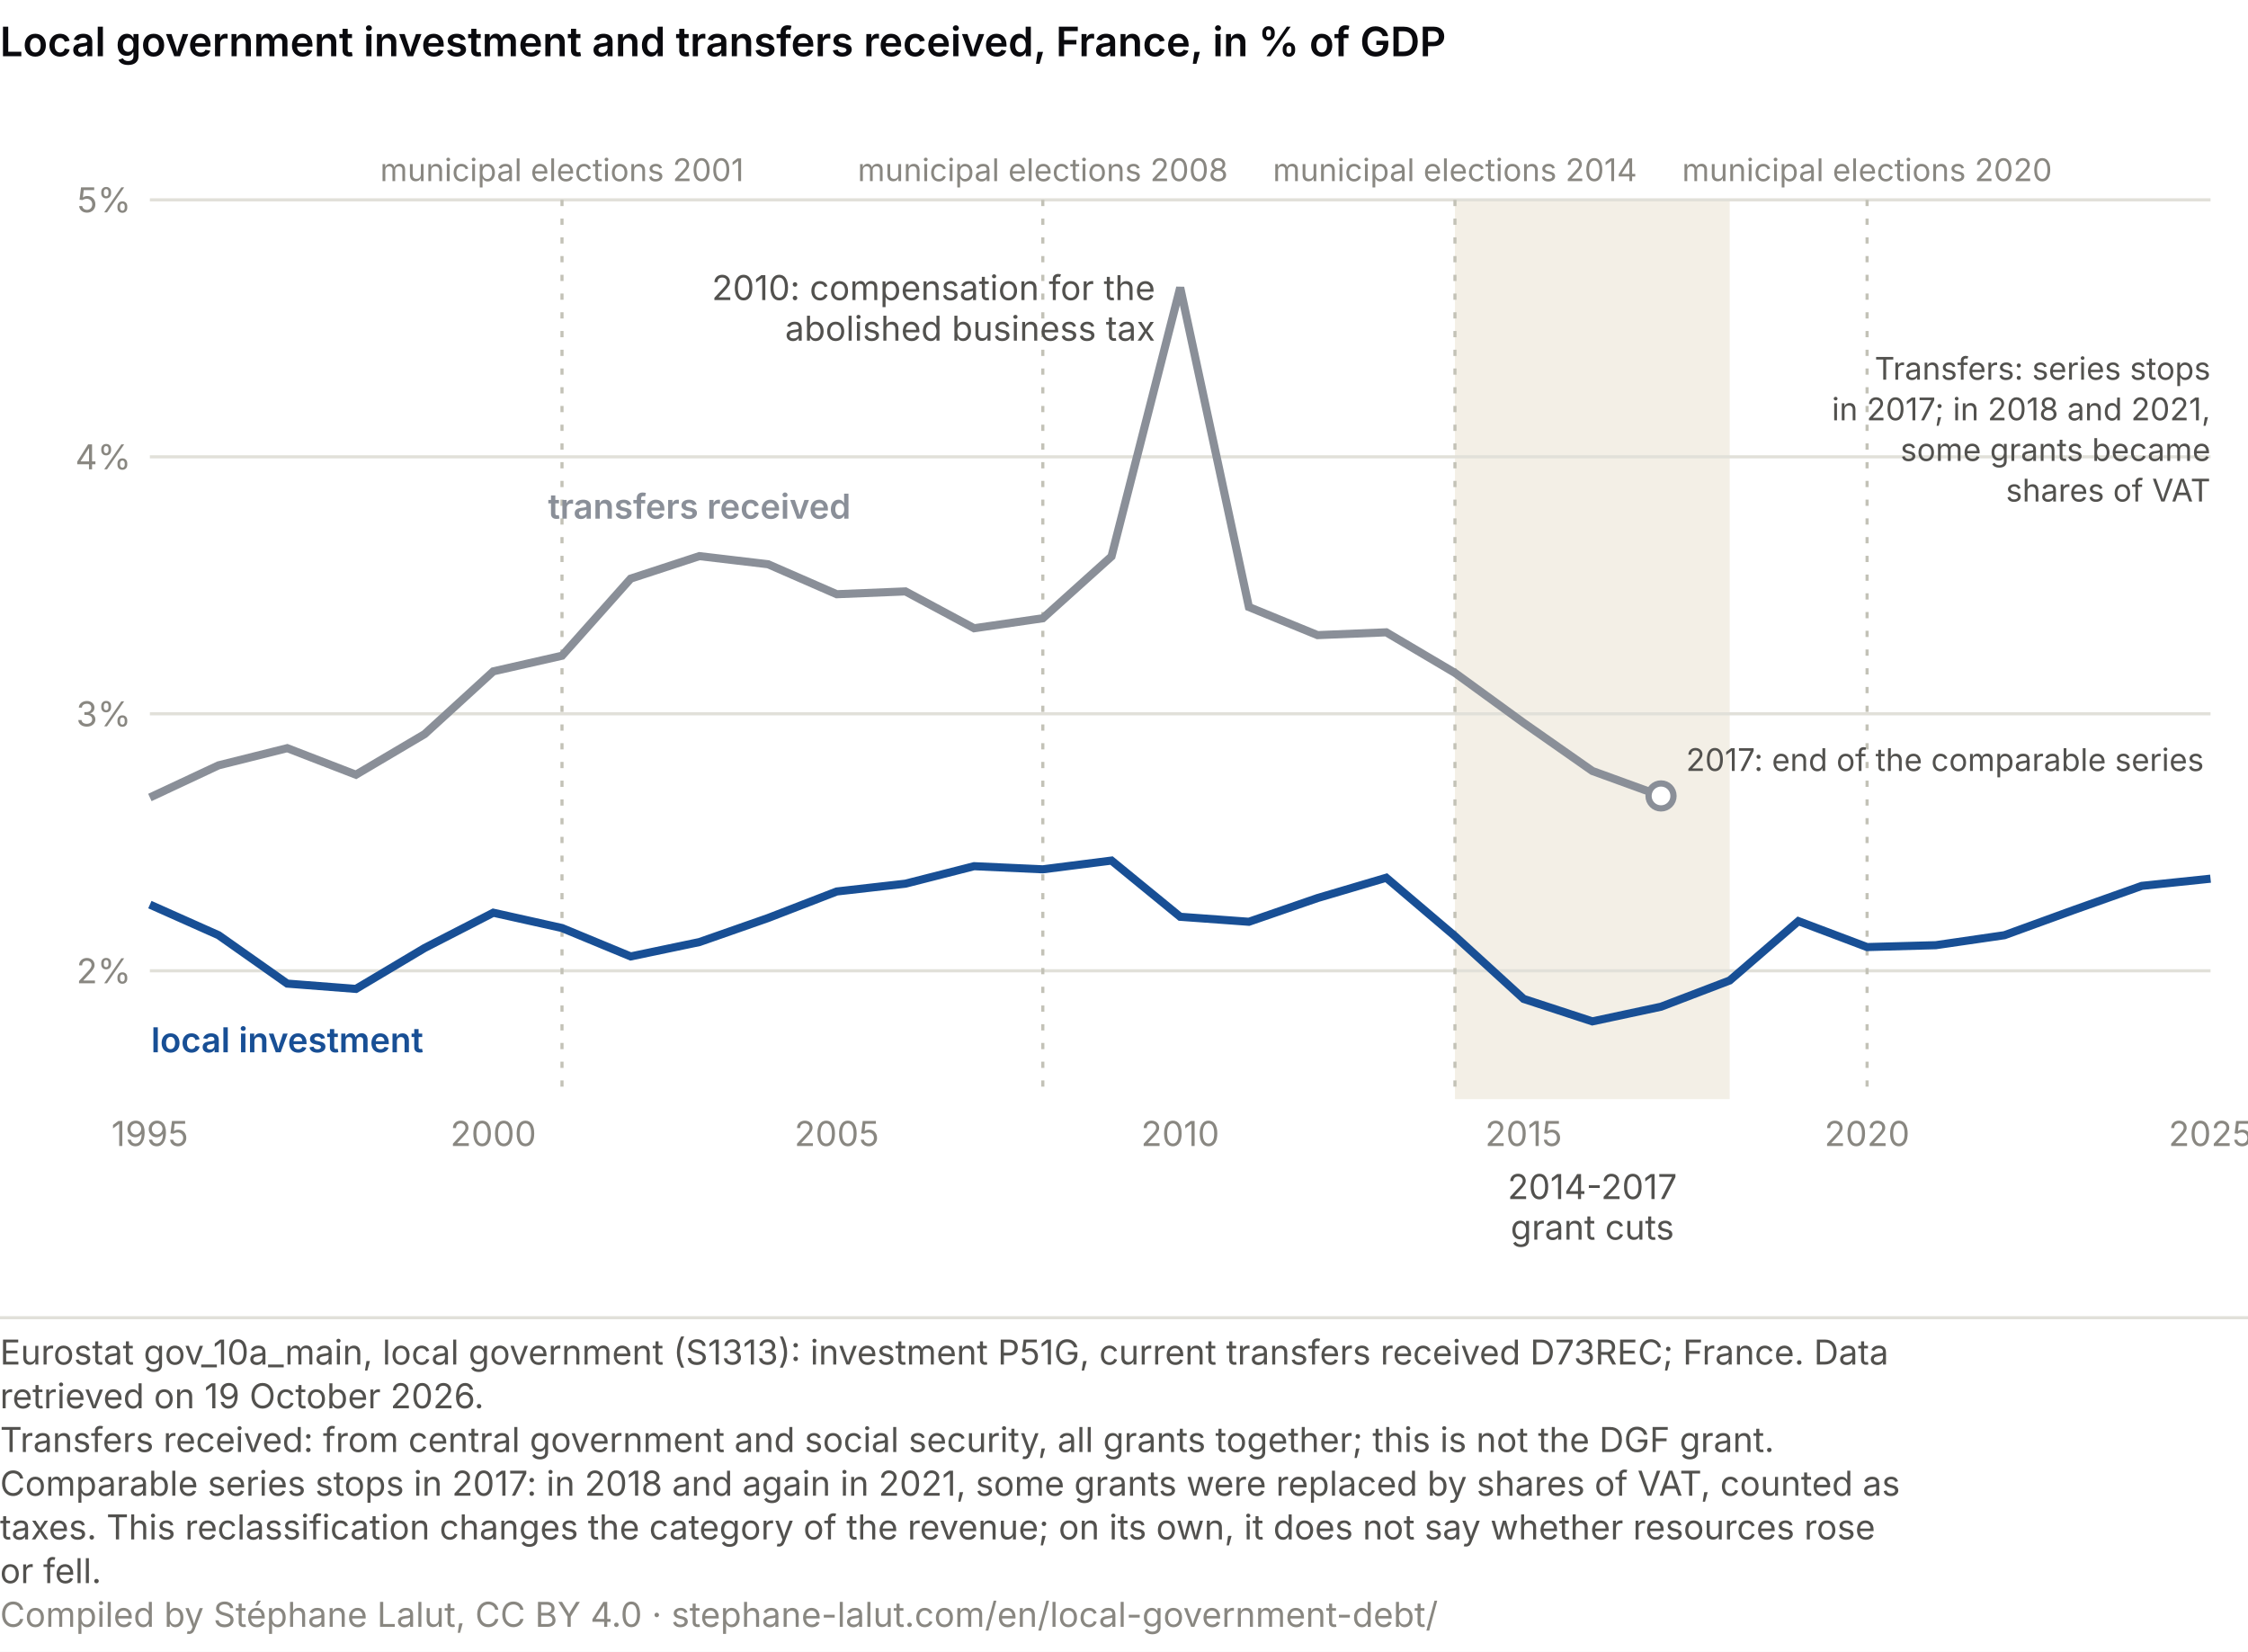
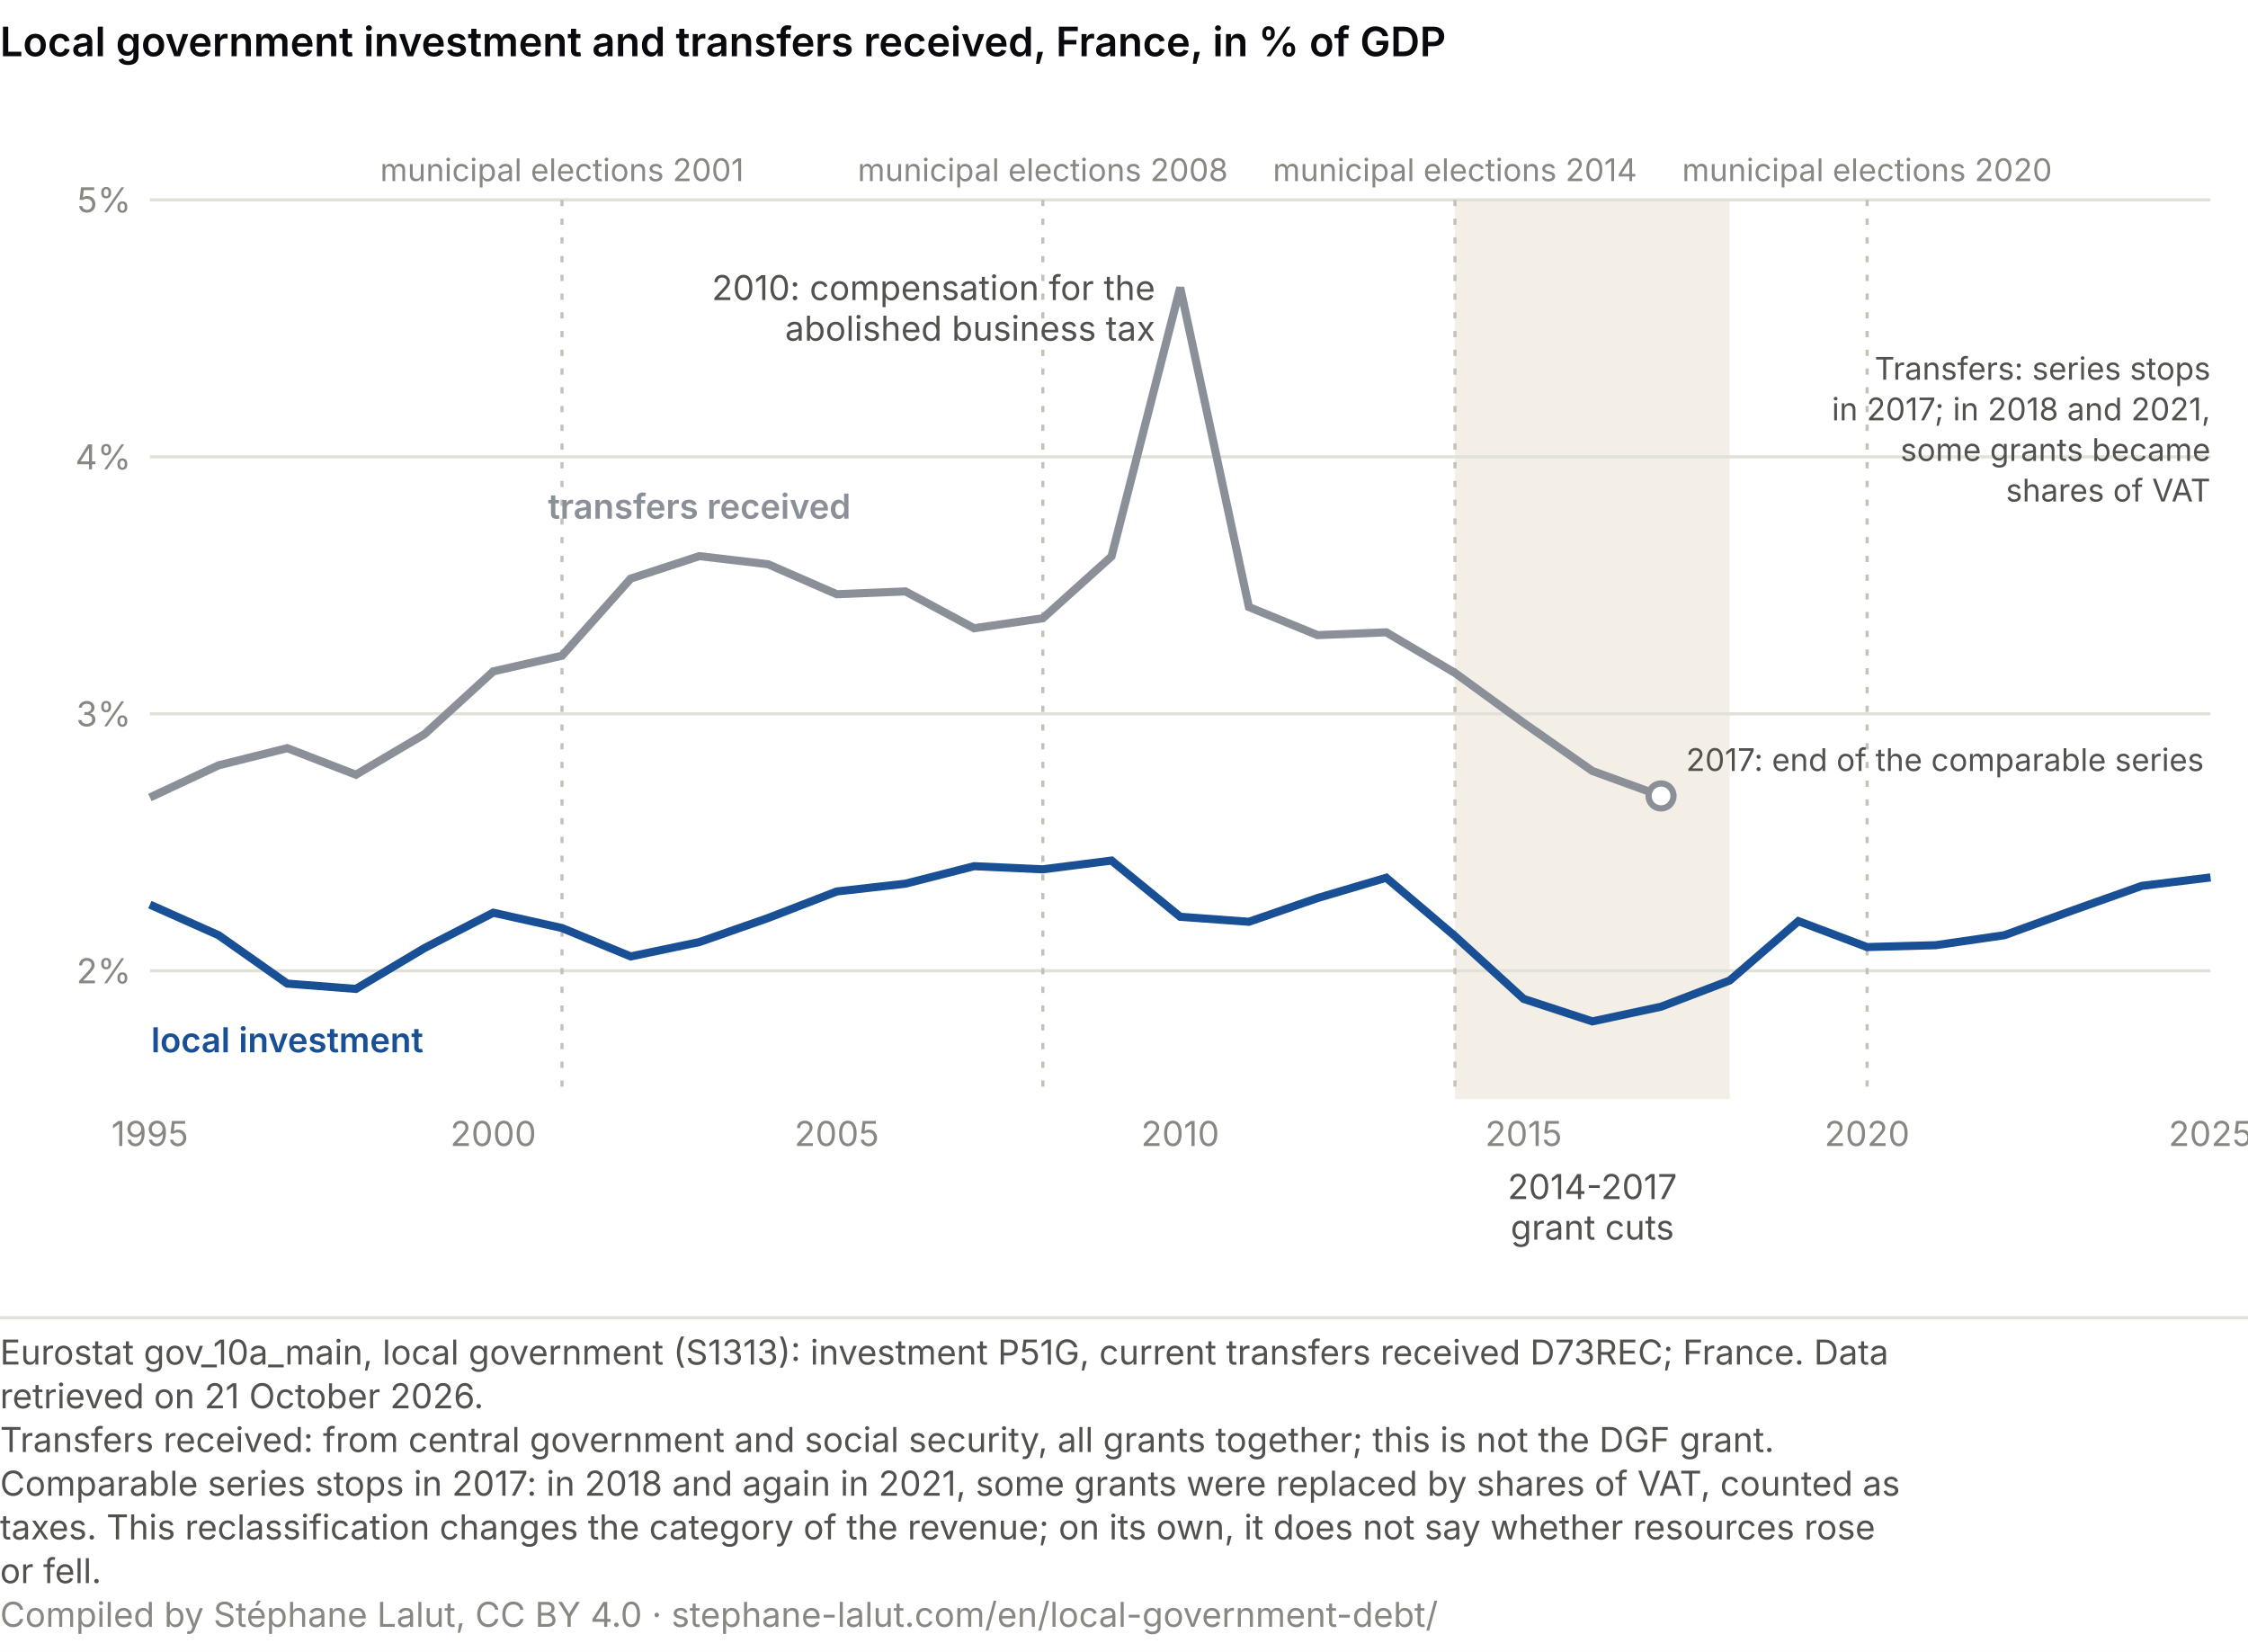
<svg xmlns="http://www.w3.org/2000/svg" viewBox="0 0 720 529" role="img" font-variant-numeric="tabular-nums" aria-labelledby="cs-t cs-d" font-family="system-ui, -apple-system, Segoe UI, sans-serif">
  <rect width="720" height="529" fill="#ffffff" />
  <text x="0" y="18" font-size="13" font-weight="600" fill="#0A0A0E">Local government investment and transfers received, France, in % of GDP</text>
  <rect x="466.0" y="64" width="88.0" height="288" fill="#f3efe6" />
  <line x1="48" y1="310.9" x2="708" y2="310.9" stroke="#e1e0d9" />
  <text x="42.0" y="314.9" font-size="11" fill="#898781" text-anchor="end">2%</text>
  <line x1="48" y1="228.6" x2="708" y2="228.6" stroke="#e1e0d9" />
  <text x="42.0" y="232.6" font-size="11" fill="#898781" text-anchor="end">3%</text>
  <line x1="48" y1="146.3" x2="708" y2="146.3" stroke="#e1e0d9" />
  <text x="42.0" y="150.3" font-size="11" fill="#898781" text-anchor="end">4%</text>
  <line x1="48" y1="64.0" x2="708" y2="64.0" stroke="#e1e0d9" />
  <text x="42.0" y="68.0" font-size="11" fill="#898781" text-anchor="end">5%</text>
  <text x="48.0" y="367.0" font-size="11" fill="#898781" text-anchor="middle">1995</text>
  <text x="158.0" y="367.0" font-size="11" fill="#898781" text-anchor="middle">2000</text>
  <text x="268.0" y="367.0" font-size="11" fill="#898781" text-anchor="middle">2005</text>
  <text x="378.0" y="367.0" font-size="11" fill="#898781" text-anchor="middle">2010</text>
  <text x="488.0" y="367.0" font-size="11" fill="#898781" text-anchor="middle">2015</text>
  <text x="598.0" y="367.0" font-size="11" fill="#898781" text-anchor="middle">2020</text>
  <text x="708.0" y="367.0" font-size="11" fill="#898781" text-anchor="middle">2025</text>
  <text x="510.0" y="384.0" font-size="11" fill="#52514e" text-anchor="middle">2014-2017</text>
  <text x="510.0" y="397.0" font-size="11" fill="#52514e" text-anchor="middle">grant cuts</text>
  <line x1="180.0" y1="64" x2="180.0" y2="352" stroke="#c3c2b7" stroke-dasharray="2 4" />
  <text x="180.0" y="58.0" font-size="10" fill="#898781" text-anchor="middle">municipal elections 2001</text>
  <line x1="334.0" y1="64" x2="334.0" y2="352" stroke="#c3c2b7" stroke-dasharray="2 4" />
  <text x="334.0" y="58.0" font-size="10" fill="#898781" text-anchor="middle">municipal elections 2008</text>
  <line x1="466.0" y1="64" x2="466.0" y2="352" stroke="#c3c2b7" stroke-dasharray="2 4" />
  <text x="466.0" y="58.0" font-size="10" fill="#898781" text-anchor="middle">municipal elections 2014</text>
  <line x1="598.0" y1="64" x2="598.0" y2="352" stroke="#c3c2b7" stroke-dasharray="2 4" />
  <text x="598.0" y="58.0" font-size="10" fill="#898781" text-anchor="middle">municipal elections 2020</text>
  <polyline points="48.0,255.4 70.0,245.1 92.0,239.6 114.0,248.1 136.0,235.1 158.0,215.0 180.0,210.0 202.0,185.3 224.0,178.1 246.0,180.7 268.0,190.3 290.0,189.4 312.0,201.2 334.0,198.0 356.0,178.2 378.0,92.1 400.0,194.4 422.0,203.4 444.0,202.5 466.0,215.5 488.0,231.5 510.0,246.9 532.0,254.9" fill="none" stroke="#8a8f98" stroke-width="2.6" />
-   <polyline points="48.0,289.7 70.0,299.5 92.0,315.0 114.0,316.7 136.0,303.6 158.0,292.3 180.0,297.2 202.0,306.3 224.0,301.7 246.0,294.0 268.0,285.5 290.0,283.0 312.0,277.4 334.0,278.4 356.0,275.6 378.0,293.6 400.0,295.2 422.0,287.6 444.0,281.1 466.0,299.8 488.0,319.9 510.0,327.1 532.0,322.4 554.0,314.0 576.0,295.0 598.0,303.3 620.0,302.7 642.0,299.5 664.0,291.5 686.0,283.7 708.0,281.4" fill="none" stroke="#184f95" stroke-width="2.6" />
+   <polyline points="48.0,289.7 70.0,299.5 92.0,315.0 114.0,316.7 136.0,303.6 158.0,292.3 180.0,297.2 202.0,306.3 224.0,301.7 246.0,294.0 268.0,285.5 290.0,283.0 312.0,277.4 334.0,278.4 356.0,275.6 378.0,293.6 400.0,295.2 422.0,287.6 444.0,281.1 466.0,299.8 488.0,319.9 510.0,327.1 532.0,322.4 554.0,314.0 576.0,295.0 598.0,303.3 620.0,302.7 642.0,299.5 664.0,291.5 686.0,283.7 708.0,281.0" fill="none" stroke="#184f95" stroke-width="2.6" />
  <text x="370.0" y="96.1" font-size="11" fill="#52514e" text-anchor="end">2010: compensation for the</text>
  <text x="370.0" y="109.1" font-size="11" fill="#52514e" text-anchor="end">abolished business tax</text>
  <circle cx="532.0" cy="254.9" r="4" fill="#ffffff" stroke="#8a8f98" stroke-width="2" />
  <text x="540.0" y="246.9" font-size="10" fill="#52514e" text-anchor="start">2017: end of the comparable series</text>
  <text x="708.0" y="121.6" font-size="10" fill="#52514e" text-anchor="end">Transfers: series stops</text>
  <text x="708.0" y="134.6" font-size="10" fill="#52514e" text-anchor="end">in 2017; in 2018 and 2021,</text>
  <text x="708.0" y="147.6" font-size="10" fill="#52514e" text-anchor="end">some grants became</text>
  <text x="708.0" y="160.6" font-size="10" fill="#52514e" text-anchor="end">shares of VAT</text>
  <text x="224.0" y="166.1" font-size="11" fill="#8a8f98" text-anchor="middle" font-weight="600">transfers received</text>
  <text x="92.0" y="337.0" font-size="11" fill="#184f95" text-anchor="middle" font-weight="600">local investment</text>
  <line x1="0" y1="422.0" x2="720" y2="422.0" stroke="#e1e0d9" />
  <text class="pied-source" x="0" y="437.0" font-size="11" fill="#52514e">Eurostat gov_10a_main, local government (S1313): investment P51G, current transfers received D73REC; France. Data</text>
-   <text class="pied-source" x="0" y="451.0" font-size="11" fill="#52514e">retrieved on 19 October 2026.</text>
+   <text class="pied-source" x="0" y="451.0" font-size="11" fill="#52514e">retrieved on 21 October 2026.</text>
  <text class="pied-note" x="0" y="465.0" font-size="11" fill="#52514e">Transfers received: from central government and social security, all grants together; this is not the DGF grant.</text>
  <text class="pied-note" x="0" y="479.0" font-size="11" fill="#52514e">Comparable series stops in 2017: in 2018 and again in 2021, some grants were replaced by shares of VAT, counted as</text>
  <text class="pied-note" x="0" y="493.0" font-size="11" fill="#52514e">taxes. This reclassification changes the category of the revenue; on its own, it does not say whether resources rose</text>
  <text class="pied-note" x="0" y="507.0" font-size="11" fill="#52514e">or fell.</text>
  <text class="pied-licence" x="0" y="521.0" font-size="11" fill="#898781">Compiled by Stéphane Lalut, CC BY 4.0 · stephane-lalut.com/en/local-government-debt/</text>
</svg>
